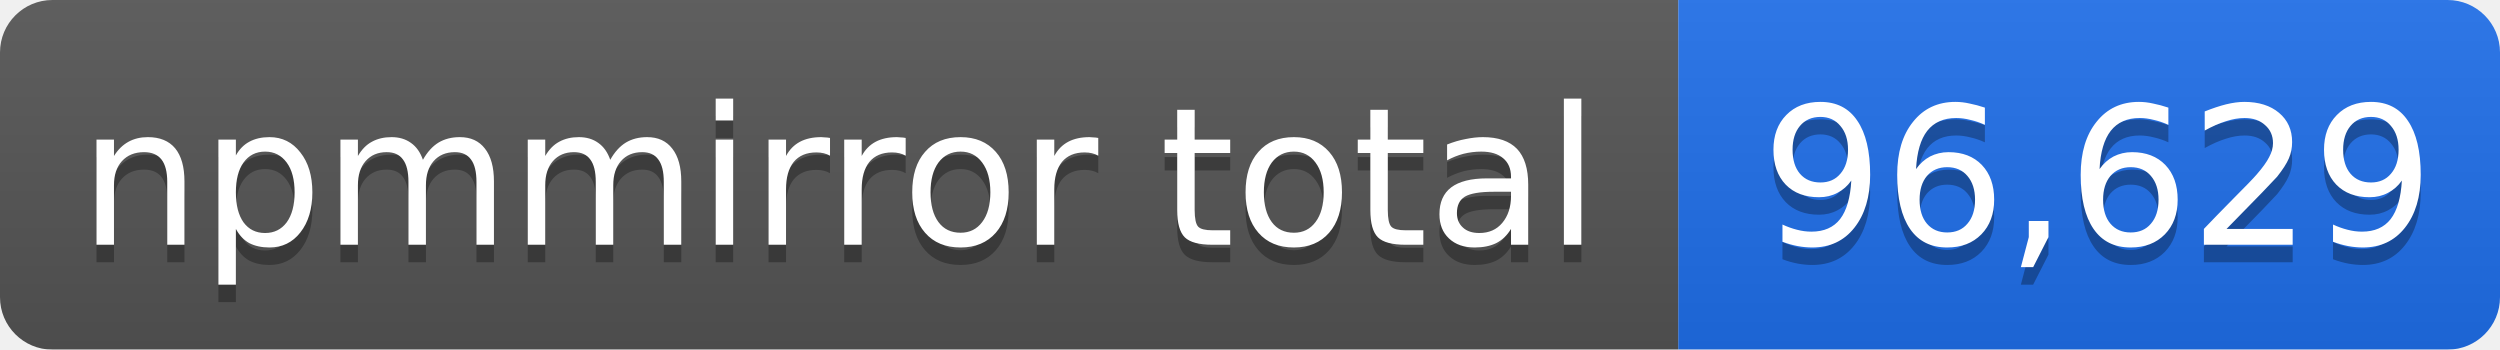
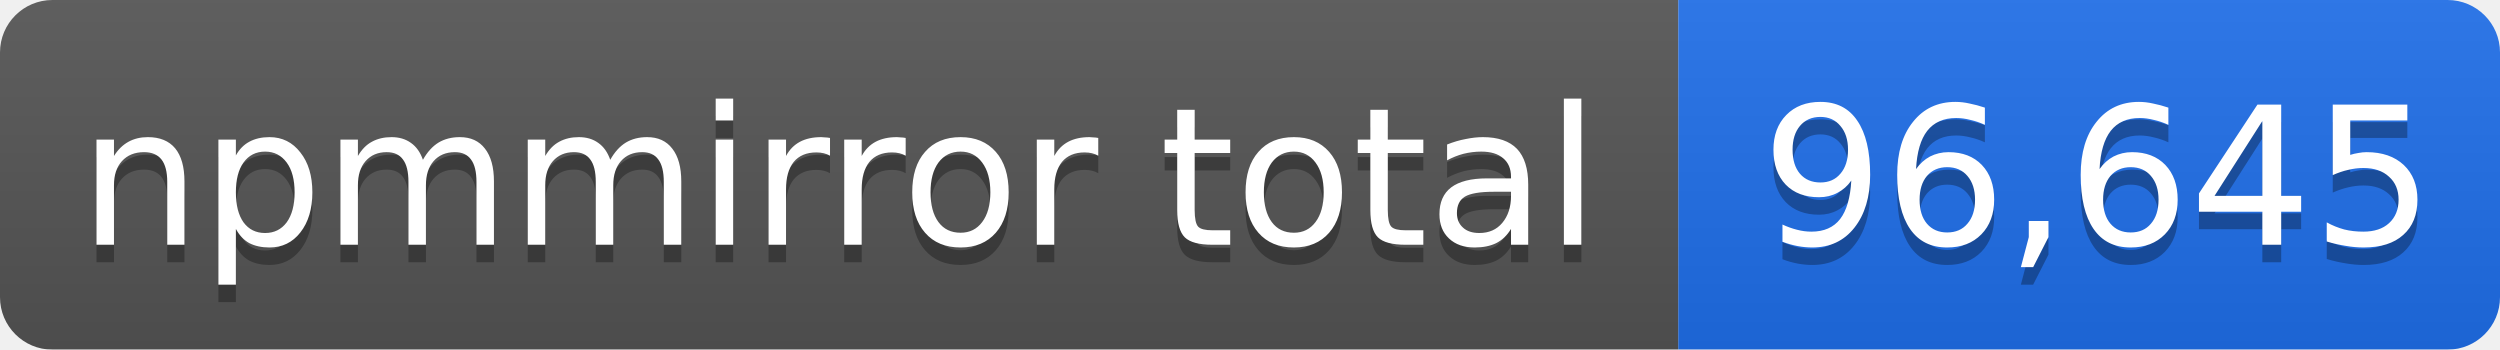
- <svg xmlns="http://www.w3.org/2000/svg" width="143" height="20" role="img" aria-label="npmmirror total: 96,629">
+ <svg xmlns="http://www.w3.org/2000/svg" width="143" height="20" role="img" aria-label="npmmirror total: 96,645">
  <linearGradient id="s" x2="0" y2="100%">
    <stop offset="0" stop-color="#bbb" stop-opacity=".1" />
    <stop offset="1" stop-opacity=".1" />
  </linearGradient>
  <mask id="m">
    <rect width="143" height="20" rx="3" fill="#fff" />
  </mask>
  <g mask="url(#m)">
    <rect width="96" height="20" fill="#555" />
    <rect x="96" width="47" height="20" fill="#1f6feb" />
    <rect width="143" height="20" fill="url(#s)" />
  </g>
  <g fill="#fff" text-anchor="middle" font-family="Verdana,Geneva,DejaVu Sans,sans-serif" font-size="11">
    <text x="48" y="15" fill="#010101" fill-opacity=".3">npmmirror total</text>
    <text x="48" y="14">npmmirror total</text>
-     <text x="120" y="15" fill="#010101" fill-opacity=".3">96,629</text>
-     <text x="120" y="14">96,629</text>
+     <text x="120" y="15" fill="#010101" fill-opacity=".3">96,645</text>
+     <text x="120" y="14">96,645</text>
  </g>
</svg>
